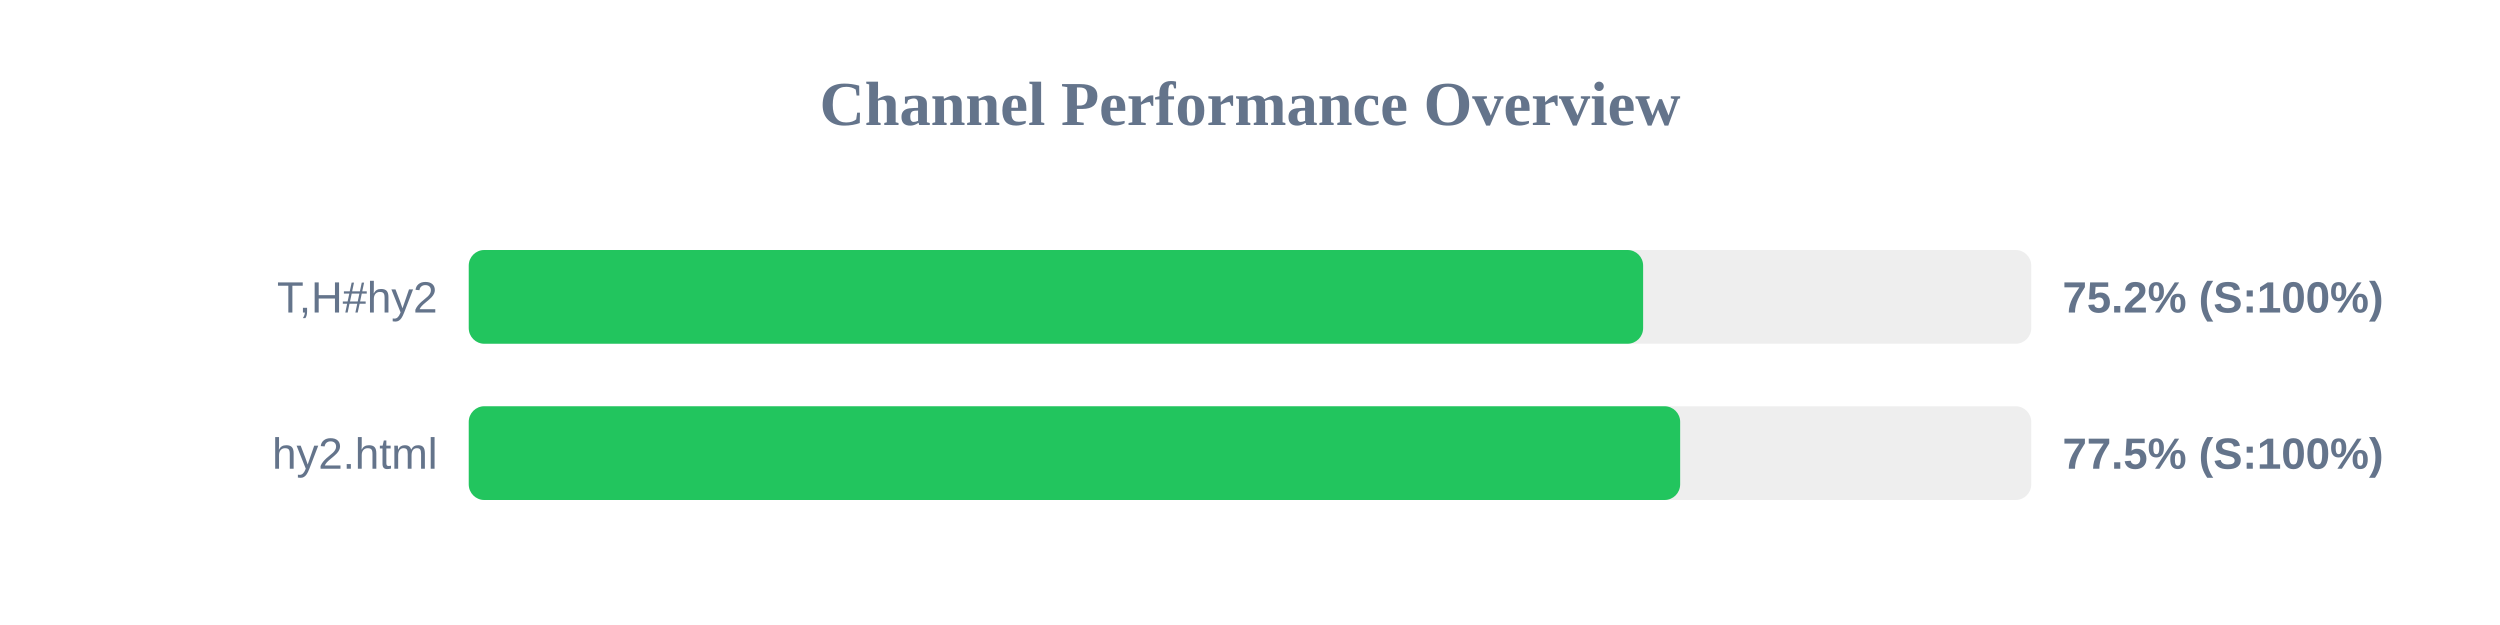
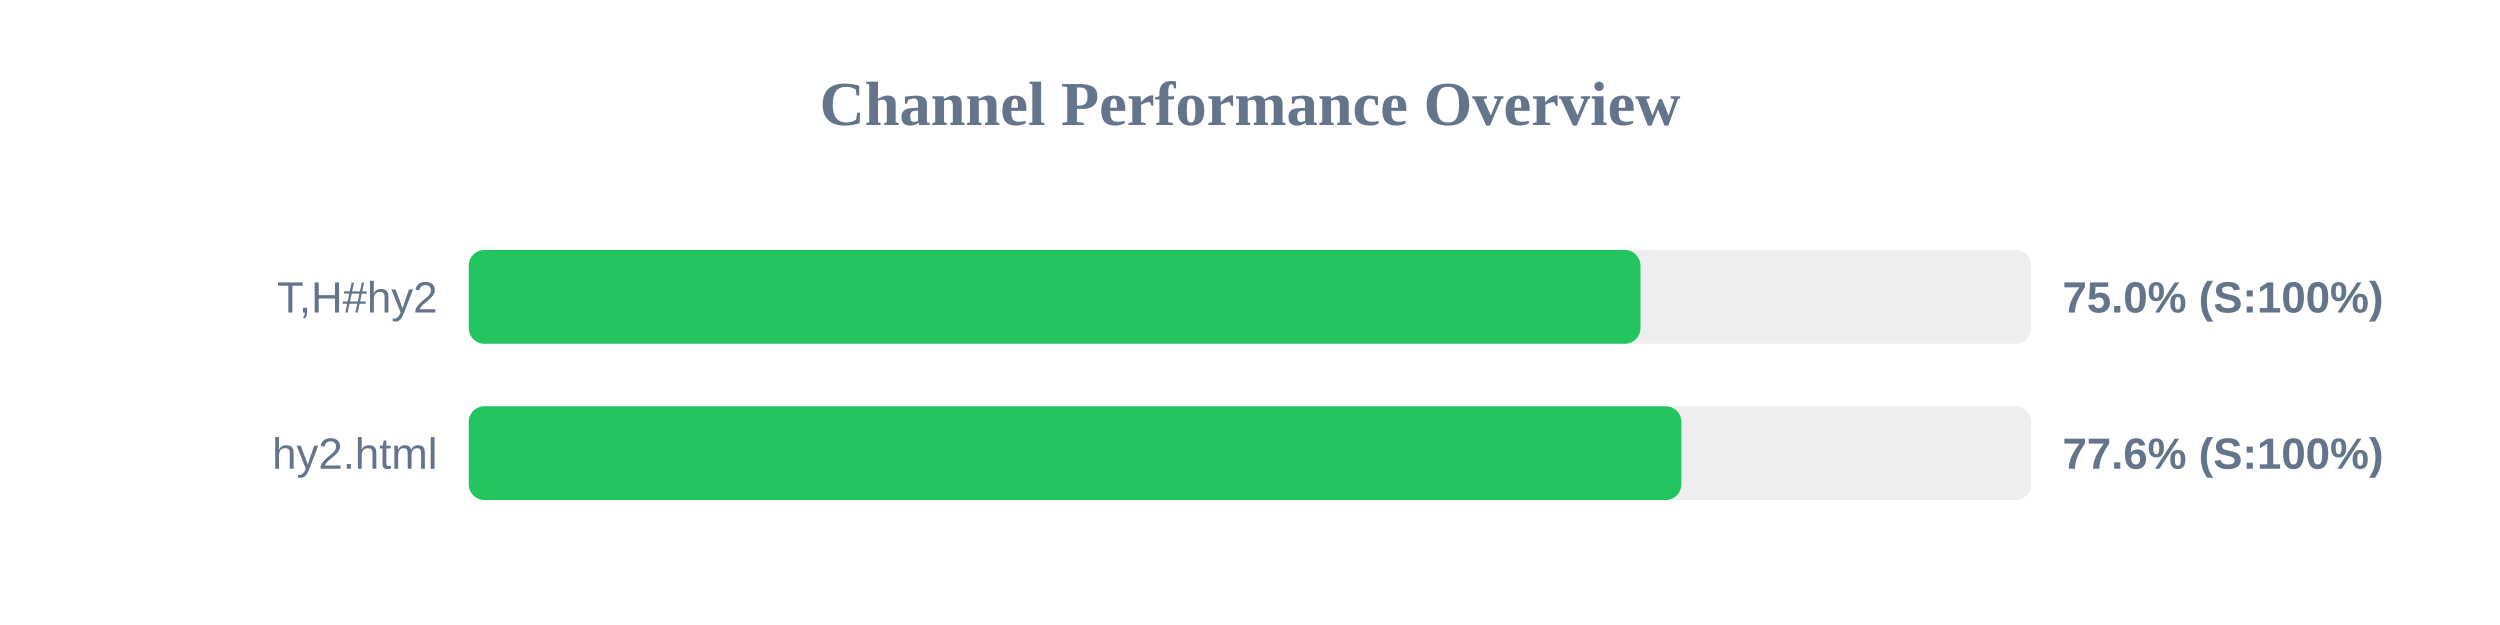
<svg xmlns="http://www.w3.org/2000/svg" width="800" height="200" version="1.1">
  <style>
        .row { font: 14px Arial; fill: #64748b; }
        .score { font: bold 14px Arial; fill: #64748b; }
    </style>
  <text x="400" y="40" text-anchor="middle" font-size="20px" font-weight="bold" fill="#64748b">Channel Performance Overview</text>
  <rect x="150" y="80" width="500" height="30" fill="#eee" rx="5" />
-   <rect x="150" y="80" width="375.8" height="30" fill="#22c55e" rx="5" />
+   <rect x="150" y="80" width="374.95" height="30" fill="#22c55e" rx="5" />
  <text x="140" y="100" text-anchor="end" class="row">T,H#hy2</text>
-   <text x="660" y="100" text-anchor="start" class="score">75.2% (S:100%)</text>
+   <text x="660" y="100" text-anchor="start" class="score">75.0% (S:100%)</text>
  <rect x="150" y="130" width="500" height="30" fill="#eee" rx="5" />
-   <rect x="150" y="130" width="387.65" height="30" fill="#22c55e" rx="5" />
+   <rect x="150" y="130" width="388.05" height="30" fill="#22c55e" rx="5" />
  <text x="140" y="150" text-anchor="end" class="row">hy2.html</text>
-   <text x="660" y="150" text-anchor="start" class="score">77.5% (S:100%)</text>
+   <text x="660" y="150" text-anchor="start" class="score">77.6% (S:100%)</text>
</svg>
